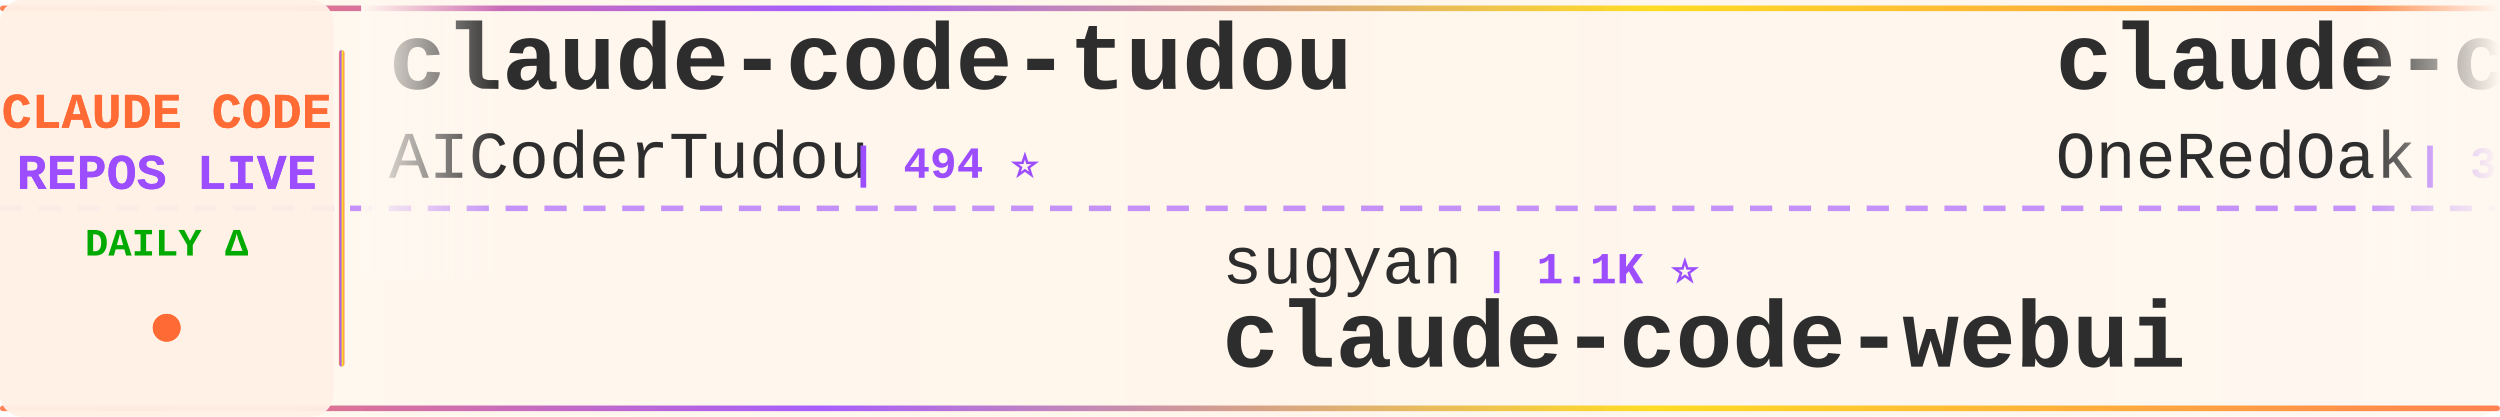
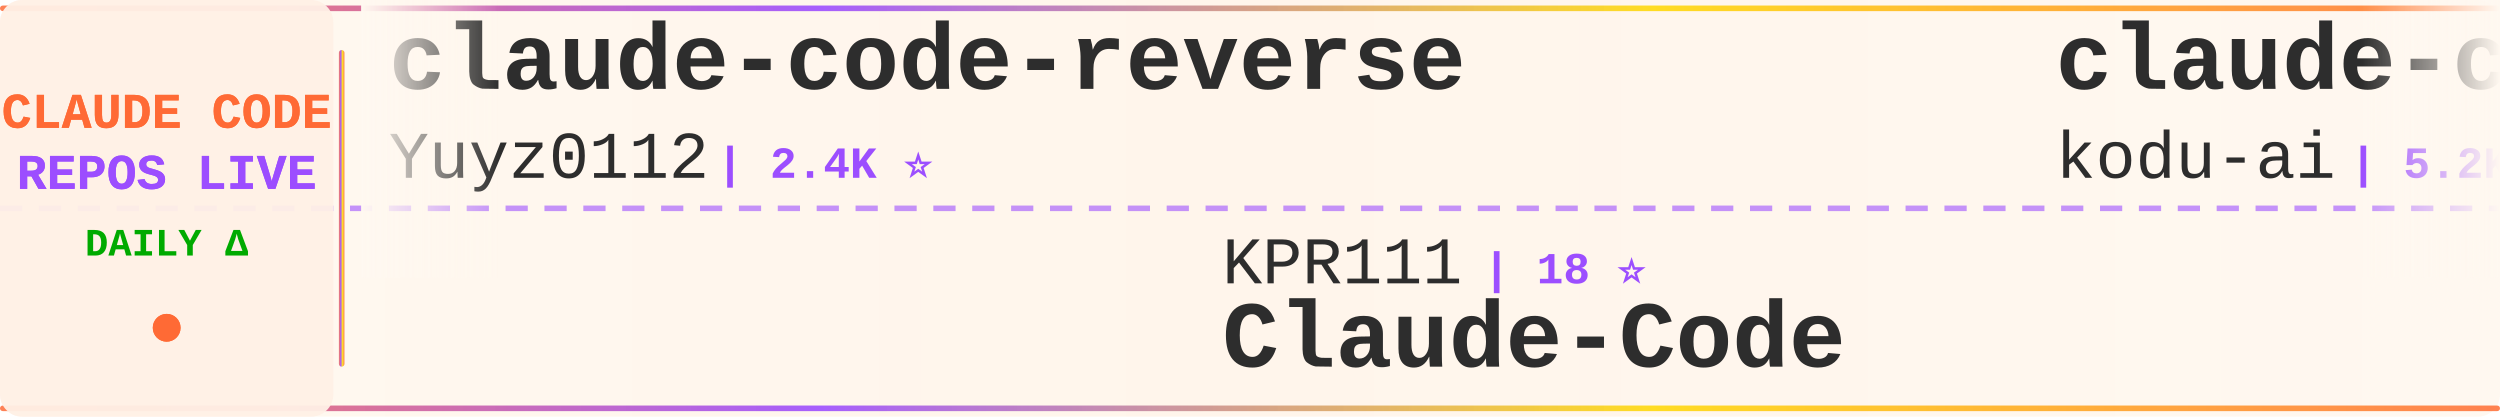
<svg xmlns="http://www.w3.org/2000/svg" width="900" height="150">
  <defs>
    <linearGradient id="tickerBg" x1="0%" y1="0%" x2="100%" y2="0%">
      <stop offset="0%" style="stop-color:#fff8f0;stop-opacity:0.98" />
      <stop offset="50%" style="stop-color:#fff5eb;stop-opacity:1" />
      <stop offset="100%" style="stop-color:#fff8f0;stop-opacity:0.98" />
    </linearGradient>
    <linearGradient id="borderGrad" x1="0%" y1="0%" x2="100%" y2="0%">
      <stop offset="0%" style="stop-color:#FF6B35;stop-opacity:0.85">
        <animate attributeName="stop-opacity" values="0.85;1;0.85" dur="2s" repeatCount="indefinite" />
      </stop>
      <stop offset="33%" style="stop-color:#9C4EFF;stop-opacity:0.9">
        <animate attributeName="stop-opacity" values="0.9;1;0.9" dur="2.2s" repeatCount="indefinite" />
      </stop>
      <stop offset="66%" style="stop-color:#FFD700;stop-opacity:0.85">
        <animate attributeName="stop-opacity" values="0.85;1;0.85" dur="1.8s" repeatCount="indefinite" />
      </stop>
      <stop offset="100%" style="stop-color:#FF6B35;stop-opacity:0.85">
        <animate attributeName="stop-opacity" values="0.85;1;0.85" dur="2s" repeatCount="indefinite" />
      </stop>
    </linearGradient>
    <filter id="textGlow">
      <feGaussianBlur stdDeviation="0.15" result="coloredBlur" />
      <feMerge>
        <feMergeNode in="coloredBlur" />
        <feMergeNode in="SourceGraphic" />
      </feMerge>
    </filter>
    <filter id="metricGlow">
      <feGaussianBlur stdDeviation="0.2" result="coloredBlur" />
      <feMerge>
        <feMergeNode in="coloredBlur" />
        <feMergeNode in="SourceGraphic" />
      </feMerge>
    </filter>
    <linearGradient id="leftFade" x1="0%" y1="0%" x2="100%" y2="0%">
      <stop offset="0%" style="stop-color:#fff8f0;stop-opacity:1" />
      <stop offset="100%" style="stop-color:#fff8f0;stop-opacity:0" />
    </linearGradient>
    <linearGradient id="rightFade" x1="0%" y1="0%" x2="100%" y2="0%">
      <stop offset="0%" style="stop-color:#fff8f0;stop-opacity:0" />
      <stop offset="100%" style="stop-color:#fff8f0;stop-opacity:1" />
    </linearGradient>
  </defs>
  <rect width="900" height="150" fill="url(#tickerBg)" rx="8" />
  <rect x="0" y="2" width="900" height="2" fill="url(#borderGrad)" rx="1" />
  <rect x="0" y="146" width="900" height="2" fill="url(#borderGrad)" rx="1" />
  <line x1="0" y1="75" x2="900" y2="75" stroke="#9C4EFF" stroke-width="2" stroke-dasharray="8 6" opacity="0.6" />
  <rect x="0" y="0" width="120" height="150" fill="#fff0e6" opacity="0.95" rx="8" />
  <text x="60" y="46" font-family="'Courier New', monospace" font-size="18" font-weight="bold" fill="#FF6B35" text-anchor="middle" filter="url(#textGlow)">
    CLAUDE CODE
  </text>
  <text x="60" y="68" font-family="'Courier New', monospace" font-size="18" font-weight="bold" fill="#9C4EFF" text-anchor="middle" filter="url(#textGlow)">
    REPOS LIVE
  </text>
  <text x="60" y="92" font-family="'Courier New', monospace" font-size="14" font-weight="bold" fill="#00aa00" text-anchor="middle">
    DAILY Δ
  </text>
  <circle cx="60" cy="118" r="5" fill="#FF6B35" filter="url(#metricGlow)">
    <animate attributeName="r" values="4;6;4" dur="1.5s" repeatCount="indefinite" />
    <animate attributeName="opacity" values="0.6;1;0.6" dur="1.5s" repeatCount="indefinite" />
  </circle>
  <rect x="122" y="18" width="2" height="114" fill="url(#borderGrad)" rx="1" />
  <clipPath id="tickerClip">
    <rect x="130" y="0" width="770" height="150" />
  </clipPath>
  <g clip-path="url(#tickerClip)">
    <g id="tickerItems">
      <animateTransform attributeName="transform" attributeType="XML" type="translate" from="0 0" to="-3000 0" dur="54s" repeatCount="indefinite" />
      <g transform="translate(0, 0)">
-         <text x="140" y="32" font-family="'Courier New', monospace" font-size="34" font-weight="bold" fill="#2d2d2d">claude-code-tudou</text>
-         <text x="140" y="64" font-family="'Courier New', monospace" font-size="24" font-weight="normal" fill="#2d2d2d" opacity="1.0">AICoderTudou</text>
-         <text x="306" y="64" font-family="'Courier New', monospace" font-size="16" font-weight="bold" fill="#9C4EFF"> | 494 ⭐</text>
+         <text x="140" y="32" font-family="'Courier New', monospace" font-size="34" font-weight="bold" fill="#2d2d2d">claude-code-reverse</text>
+         <text x="140" y="64" font-family="'Courier New', monospace" font-size="24" font-weight="normal" fill="#2d2d2d" opacity="1.0">Yuyz0112</text>
+         <text x="258" y="64" font-family="'Courier New', monospace" font-size="16" font-weight="bold" fill="#9C4EFF"> | 2.4K ⭐</text>
      </g>
      <g transform="translate(300, 0)">
-         <text x="140" y="102" font-family="'Courier New', monospace" font-size="24" font-weight="normal" fill="#2d2d2d" opacity="1.0">sugyan</text>
-         <text x="234" y="102" font-family="'Courier New', monospace" font-size="16" font-weight="bold" fill="#9C4EFF"> | 1.1K ⭐</text>
-         <text x="140" y="132" font-family="'Courier New', monospace" font-size="34" font-weight="bold" fill="#2d2d2d">claude-code-webui</text>
+         <text x="140" y="102" font-family="'Courier New', monospace" font-size="24" font-weight="normal" fill="#2d2d2d" opacity="1.0">KPR111</text>
+         <text x="234" y="102" font-family="'Courier New', monospace" font-size="16" font-weight="bold" fill="#9C4EFF"> | 18 ⭐</text>
+         <text x="140" y="132" font-family="'Courier New', monospace" font-size="34" font-weight="bold" fill="#2d2d2d">Claude-Code</text>
      </g>
      <g transform="translate(600, 0)">
-         <text x="140" y="32" font-family="'Courier New', monospace" font-size="34" font-weight="bold" fill="#2d2d2d">claude-code-workflows</text>
-         <text x="140" y="64" font-family="'Courier New', monospace" font-size="24" font-weight="normal" fill="#2d2d2d" opacity="1.0">OneRedOak</text>
-         <text x="270" y="64" font-family="'Courier New', monospace" font-size="16" font-weight="bold" fill="#9C4EFF"> | 3.9K ⭐ -1</text>
+         <text x="140" y="32" font-family="'Courier New', monospace" font-size="34" font-weight="bold" fill="#2d2d2d">claude-coder</text>
+         <text x="140" y="64" font-family="'Courier New', monospace" font-size="24" font-weight="normal" fill="#2d2d2d" opacity="1.0">kodu-ai</text>
+         <text x="246" y="64" font-family="'Courier New', monospace" font-size="16" font-weight="bold" fill="#9C4EFF"> | 5.2K ⭐ -1</text>
      </g>
      <g transform="translate(900, 0)">
-         <text x="140" y="102" font-family="'Courier New', monospace" font-size="24" font-weight="normal" fill="#2d2d2d" opacity="1.0">T-Lab-CUHKSZ</text>
-         <text x="306" y="102" font-family="'Courier New', monospace" font-size="16" font-weight="bold" fill="#9C4EFF"> | 329 ⭐</text>
+         <text x="140" y="102" font-family="'Courier New', monospace" font-size="24" font-weight="normal" fill="#2d2d2d" opacity="1.0">Onewon</text>
+         <text x="234" y="102" font-family="'Courier New', monospace" font-size="16" font-weight="bold" fill="#9C4EFF"> | 182 ⭐</text>
        <text x="140" y="132" font-family="'Courier New', monospace" font-size="34" font-weight="bold" fill="#2d2d2d">claude-code</text>
      </g>
      <g transform="translate(1200, 0)">
-         <text x="140" y="32" font-family="'Courier New', monospace" font-size="34" font-weight="bold" fill="#2d2d2d">claude-code</text>
-         <text x="140" y="64" font-family="'Courier New', monospace" font-size="24" font-weight="normal" fill="#2d2d2d" opacity="1.0">claude-code-best</text>
-         <text x="354" y="64" font-family="'Courier New', monospace" font-size="16" font-weight="bold" fill="#9C4EFF"> | 22.7K ⭐ +15</text>
+         <text x="140" y="32" font-family="'Courier New', monospace" font-size="34" font-weight="bold" fill="#2d2d2d">awesome-claude-code-suba...</text>
+         <text x="140" y="64" font-family="'Courier New', monospace" font-size="24" font-weight="normal" fill="#2d2d2d" opacity="1.0">VoltAgent</text>
+         <text x="270" y="64" font-family="'Courier New', monospace" font-size="16" font-weight="bold" fill="#9C4EFF"> | 25.3K ⭐ +20</text>
      </g>
      <g transform="translate(1500, 0)">
-         <text x="140" y="102" font-family="'Courier New', monospace" font-size="24" font-weight="normal" fill="#2d2d2d" opacity="1.0">Yeachan-Heo</text>
-         <text x="294" y="102" font-family="'Courier New', monospace" font-size="16" font-weight="bold" fill="#9C4EFF"> | 39.3K ⭐ +19</text>
-         <text x="140" y="132" font-family="'Courier New', monospace" font-size="34" font-weight="bold" fill="#2d2d2d">oh-my-claudecode</text>
+         <text x="140" y="102" font-family="'Courier New', monospace" font-size="24" font-weight="normal" fill="#2d2d2d" opacity="1.0">repowise-dev</text>
+         <text x="306" y="102" font-family="'Courier New', monospace" font-size="16" font-weight="bold" fill="#9C4EFF"> | 1.2K ⭐</text>
+         <text x="140" y="132" font-family="'Courier New', monospace" font-size="34" font-weight="bold" fill="#2d2d2d">claude-code-prompts</text>
      </g>
      <g transform="translate(1800, 0)">
-         <text x="140" y="32" font-family="'Courier New', monospace" font-size="34" font-weight="bold" fill="#2d2d2d">claude-code-book</text>
-         <text x="140" y="64" font-family="'Courier New', monospace" font-size="24" font-weight="normal" fill="#2d2d2d" opacity="1.0">lintsinghua</text>
-         <text x="294" y="64" font-family="'Courier New', monospace" font-size="16" font-weight="bold" fill="#9C4EFF"> | 4.3K ⭐ +2</text>
+         <text x="140" y="32" font-family="'Courier New', monospace" font-size="34" font-weight="bold" fill="#2d2d2d">free-claude-code</text>
+         <text x="140" y="64" font-family="'Courier New', monospace" font-size="24" font-weight="normal" fill="#2d2d2d" opacity="1.0">Alishahryar1</text>
+         <text x="306" y="64" font-family="'Courier New', monospace" font-size="16" font-weight="bold" fill="#9C4EFF"> | 55.9K ⭐ +101</text>
      </g>
      <g transform="translate(2100, 0)">
-         <text x="140" y="102" font-family="'Courier New', monospace" font-size="24" font-weight="normal" fill="#2d2d2d" opacity="1.0">pedrohcgs</text>
-         <text x="270" y="102" font-family="'Courier New', monospace" font-size="16" font-weight="bold" fill="#9C4EFF"> | 1.6K ⭐</text>
-         <text x="140" y="132" font-family="'Courier New', monospace" font-size="34" font-weight="bold" fill="#2d2d2d">claude-code-my-workflow</text>
+         <text x="140" y="102" font-family="'Courier New', monospace" font-size="24" font-weight="normal" fill="#2d2d2d" opacity="1.0">xu-xiang</text>
+         <text x="258" y="102" font-family="'Courier New', monospace" font-size="16" font-weight="bold" fill="#9C4EFF"> | 2.0K ⭐</text>
+         <text x="140" y="132" font-family="'Courier New', monospace" font-size="34" font-weight="bold" fill="#2d2d2d">everything-claude-code-z...</text>
      </g>
      <g transform="translate(2400, 0)">
-         <text x="140" y="32" font-family="'Courier New', monospace" font-size="34" font-weight="bold" fill="#2d2d2d">claude-code-rev</text>
-         <text x="140" y="64" font-family="'Courier New', monospace" font-size="24" font-weight="normal" fill="#2d2d2d" opacity="1.0">oboard</text>
-         <text x="234" y="64" font-family="'Courier New', monospace" font-size="16" font-weight="bold" fill="#9C4EFF"> | 3.3K ⭐</text>
+         <text x="140" y="32" font-family="'Courier New', monospace" font-size="34" font-weight="bold" fill="#2d2d2d">system_prompts_leaks</text>
+         <text x="140" y="64" font-family="'Courier New', monospace" font-size="24" font-weight="normal" fill="#2d2d2d" opacity="1.0">asgeirtj</text>
+         <text x="258" y="64" font-family="'Courier New', monospace" font-size="16" font-weight="bold" fill="#9C4EFF"> | 68.3K ⭐ +109</text>
      </g>
      <g transform="translate(2700, 0)">
-         <text x="140" y="102" font-family="'Courier New', monospace" font-size="24" font-weight="normal" fill="#2d2d2d" opacity="1.0">xorespesp</text>
-         <text x="270" y="102" font-family="'Courier New', monospace" font-size="16" font-weight="bold" fill="#9C4EFF"> | 233 ⭐</text>
+         <text x="140" y="102" font-family="'Courier New', monospace" font-size="24" font-weight="normal" fill="#2d2d2d" opacity="1.0">claude-code-best</text>
+         <text x="354" y="102" font-family="'Courier New', monospace" font-size="16" font-weight="bold" fill="#9C4EFF"> | 22.7K ⭐ +14</text>
        <text x="140" y="132" font-family="'Courier New', monospace" font-size="34" font-weight="bold" fill="#2d2d2d">claude-code</text>
      </g>
      <g transform="translate(3000, 0)">
-         <text x="140" y="32" font-family="'Courier New', monospace" font-size="34" font-weight="bold" fill="#2d2d2d">claude-code-tudou</text>
-         <text x="140" y="64" font-family="'Courier New', monospace" font-size="24" font-weight="normal" fill="#2d2d2d" opacity="1.0">AICoderTudou</text>
-         <text x="306" y="64" font-family="'Courier New', monospace" font-size="16" font-weight="bold" fill="#9C4EFF"> | 494 ⭐</text>
+         <text x="140" y="32" font-family="'Courier New', monospace" font-size="34" font-weight="bold" fill="#2d2d2d">claude-code-reverse</text>
+         <text x="140" y="64" font-family="'Courier New', monospace" font-size="24" font-weight="normal" fill="#2d2d2d" opacity="1.0">Yuyz0112</text>
+         <text x="258" y="64" font-family="'Courier New', monospace" font-size="16" font-weight="bold" fill="#9C4EFF"> | 2.4K ⭐</text>
      </g>
      <g transform="translate(3300, 0)">
-         <text x="140" y="102" font-family="'Courier New', monospace" font-size="24" font-weight="normal" fill="#2d2d2d" opacity="1.0">sugyan</text>
-         <text x="234" y="102" font-family="'Courier New', monospace" font-size="16" font-weight="bold" fill="#9C4EFF"> | 1.1K ⭐</text>
-         <text x="140" y="132" font-family="'Courier New', monospace" font-size="34" font-weight="bold" fill="#2d2d2d">claude-code-webui</text>
+         <text x="140" y="102" font-family="'Courier New', monospace" font-size="24" font-weight="normal" fill="#2d2d2d" opacity="1.0">KPR111</text>
+         <text x="234" y="102" font-family="'Courier New', monospace" font-size="16" font-weight="bold" fill="#9C4EFF"> | 18 ⭐</text>
+         <text x="140" y="132" font-family="'Courier New', monospace" font-size="34" font-weight="bold" fill="#2d2d2d">Claude-Code</text>
      </g>
      <g transform="translate(3600, 0)">
-         <text x="140" y="32" font-family="'Courier New', monospace" font-size="34" font-weight="bold" fill="#2d2d2d">claude-code-workflows</text>
-         <text x="140" y="64" font-family="'Courier New', monospace" font-size="24" font-weight="normal" fill="#2d2d2d" opacity="1.0">OneRedOak</text>
-         <text x="270" y="64" font-family="'Courier New', monospace" font-size="16" font-weight="bold" fill="#9C4EFF"> | 3.9K ⭐ -1</text>
+         <text x="140" y="32" font-family="'Courier New', monospace" font-size="34" font-weight="bold" fill="#2d2d2d">claude-coder</text>
+         <text x="140" y="64" font-family="'Courier New', monospace" font-size="24" font-weight="normal" fill="#2d2d2d" opacity="1.0">kodu-ai</text>
+         <text x="246" y="64" font-family="'Courier New', monospace" font-size="16" font-weight="bold" fill="#9C4EFF"> | 5.2K ⭐ -1</text>
      </g>
      <g transform="translate(3900, 0)">
-         <text x="140" y="102" font-family="'Courier New', monospace" font-size="24" font-weight="normal" fill="#2d2d2d" opacity="1.0">T-Lab-CUHKSZ</text>
-         <text x="306" y="102" font-family="'Courier New', monospace" font-size="16" font-weight="bold" fill="#9C4EFF"> | 329 ⭐</text>
+         <text x="140" y="102" font-family="'Courier New', monospace" font-size="24" font-weight="normal" fill="#2d2d2d" opacity="1.0">Onewon</text>
+         <text x="234" y="102" font-family="'Courier New', monospace" font-size="16" font-weight="bold" fill="#9C4EFF"> | 182 ⭐</text>
        <text x="140" y="132" font-family="'Courier New', monospace" font-size="34" font-weight="bold" fill="#2d2d2d">claude-code</text>
      </g>
    </g>
  </g>
  <rect x="130" y="0" width="50" height="100" fill="url(#leftFade)" />
  <rect x="850" y="0" width="50" height="100" fill="url(#rightFade)" />
</svg>
